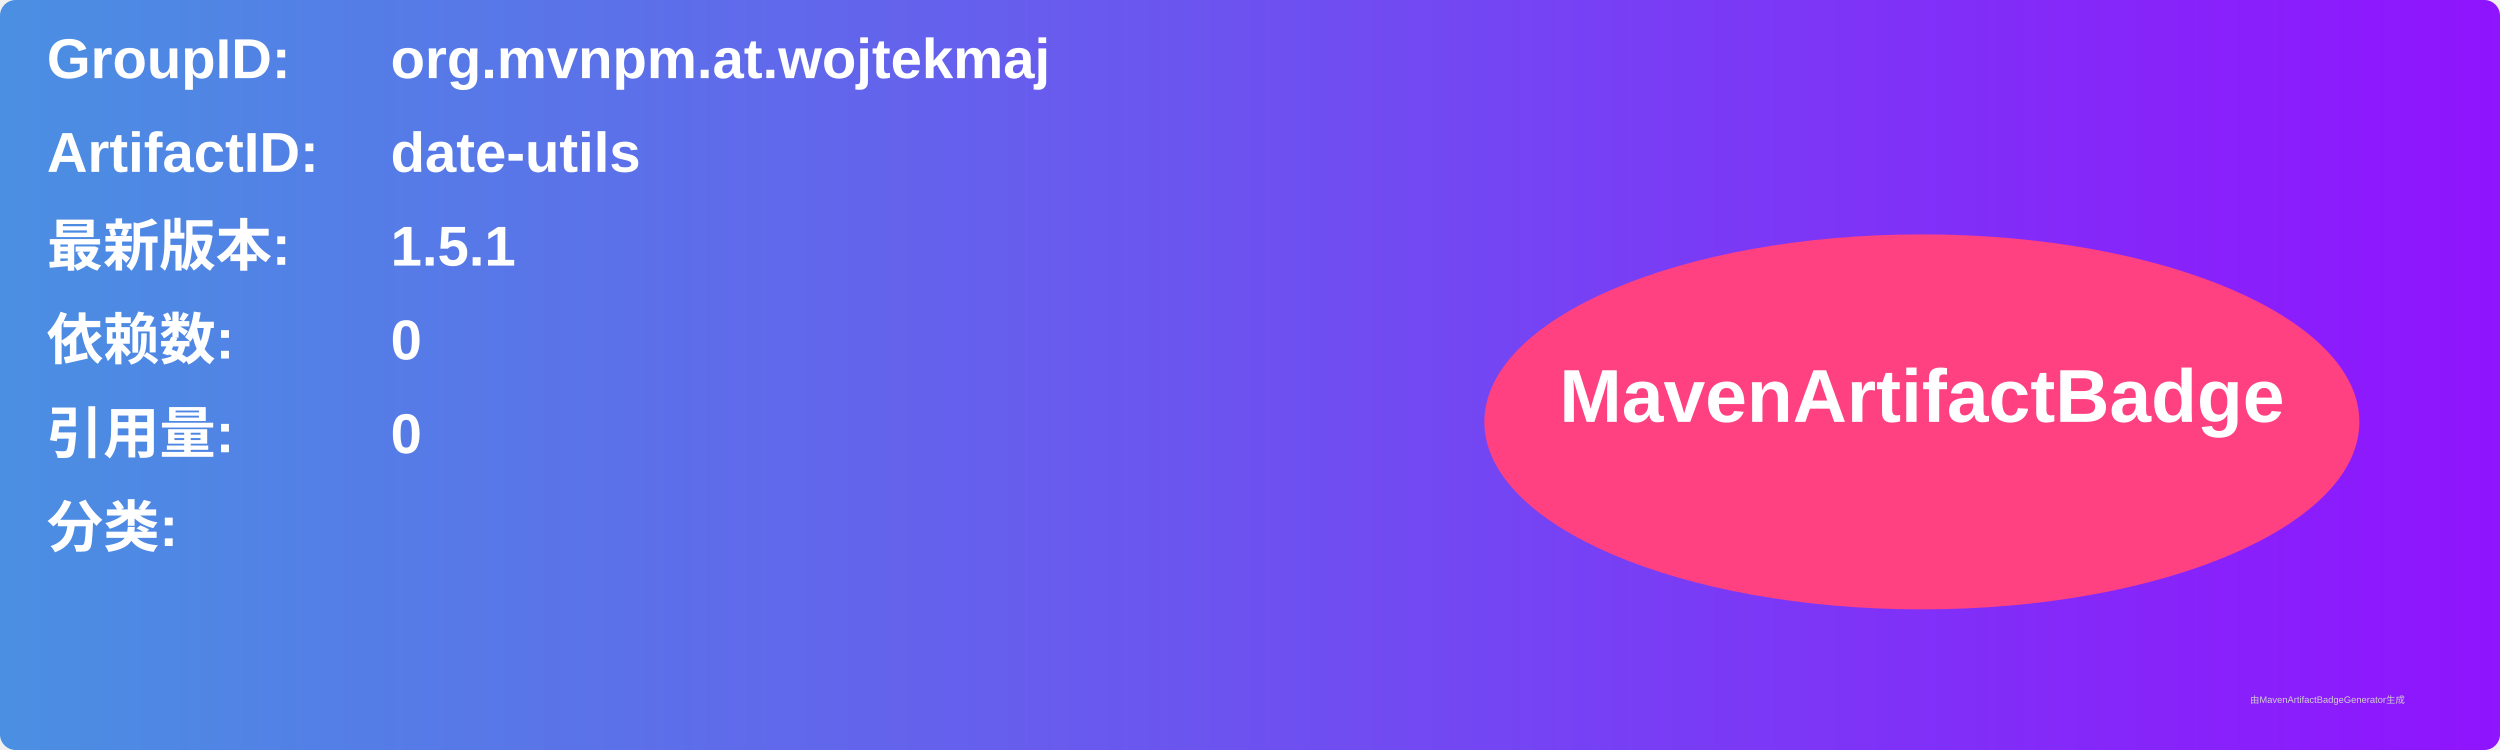
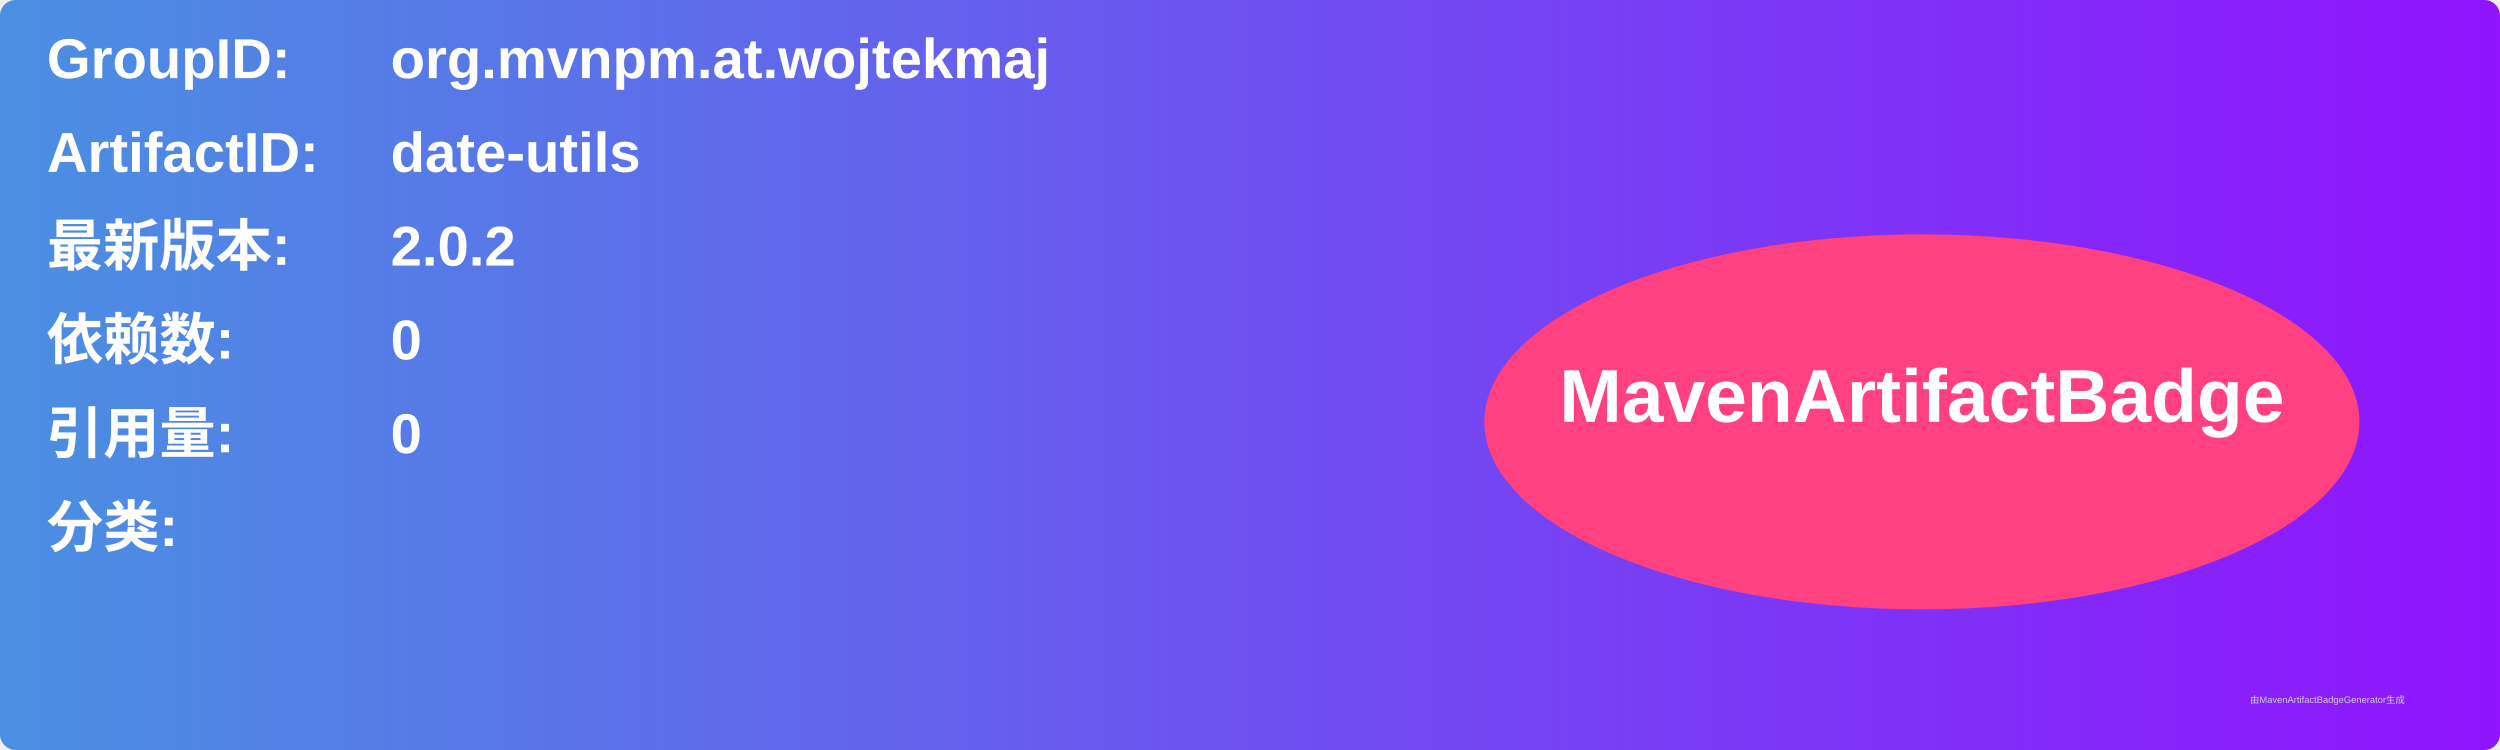
<svg xmlns="http://www.w3.org/2000/svg" width="800" height="240" viewBox="0 0 800 240">
  <linearGradient id="grad" x1="0%" y1="0%" x2="100%" y2="0%">
    <stop offset="0%" stop-color="#4a90e2" />
    <stop offset="100%" stop-color="#9013fe" />
  </linearGradient>
  <rect width="100%" height="100%" rx="5" ry="5" fill="url(#grad)" />
  <g transform="translate(15, 15)">
    <text x="0" y="10" font-family="Arial" font-size="18" fill="white" font-weight="bold" width="260">GroupID:</text>
    <text x="110" y="10" font-family="Arial" font-size="18" fill="white" font-weight="bold" width="460">org.mvnpm.at.wojtekmaj</text>
    <text x="0" y="40" font-family="Arial" font-size="18" fill="white" font-weight="bold" width="260">ArtifactID:</text>
    <text x="110" y="40" font-family="Arial" font-size="18" fill="white" font-weight="bold" width="460">date-utils</text>
    <text x="0" y="70" font-family="Arial" font-size="18" fill="white" font-weight="bold">最新版本:</text>
    <text x="110" y="70" font-family="Arial" font-size="18" fill="white" font-weight="bold">
-       <tspan font-weight="bold">1.5.1</tspan>
+       <tspan font-weight="bold">2.0.2</tspan>
    </text>
    <text x="0" y="100" font-family="Arial" font-size="18" fill="white" font-weight="bold">依赖数: </text>
    <text x="110" y="100" font-family="Arial" font-size="18" fill="white">
      <tspan font-weight="bold">0</tspan>
    </text>
    <text x="0" y="130" font-family="Arial" font-size="18" fill="white" font-weight="bold">引用量: </text>
    <text x="110" y="130" font-family="Arial" font-size="18" fill="white">
      <tspan font-weight="bold">0</tspan>
    </text>
    <text x="0" y="160" font-family="Arial" font-size="18" fill="white" font-weight="bold">分类:</text>
    <text x="10" y="190" font-family="Arial" font-size="10" fill="white">
      <tspan font-weight="bold" />
    </text>
    <ellipse cx="600" cy="120" rx="140" ry="60" fill="#ff4081" />
    <text x="600" y="120" text-anchor="middle" font-family="Arial" font-size="24" fill="white" font-weight="bold">MavenArtifactBadge</text>
  </g>
  <text x="720" y="225" font-family="Arial" font-size="3" fill="#d0d0d0">由MavenArtifactBadgeGenerator生成</text>
</svg>
